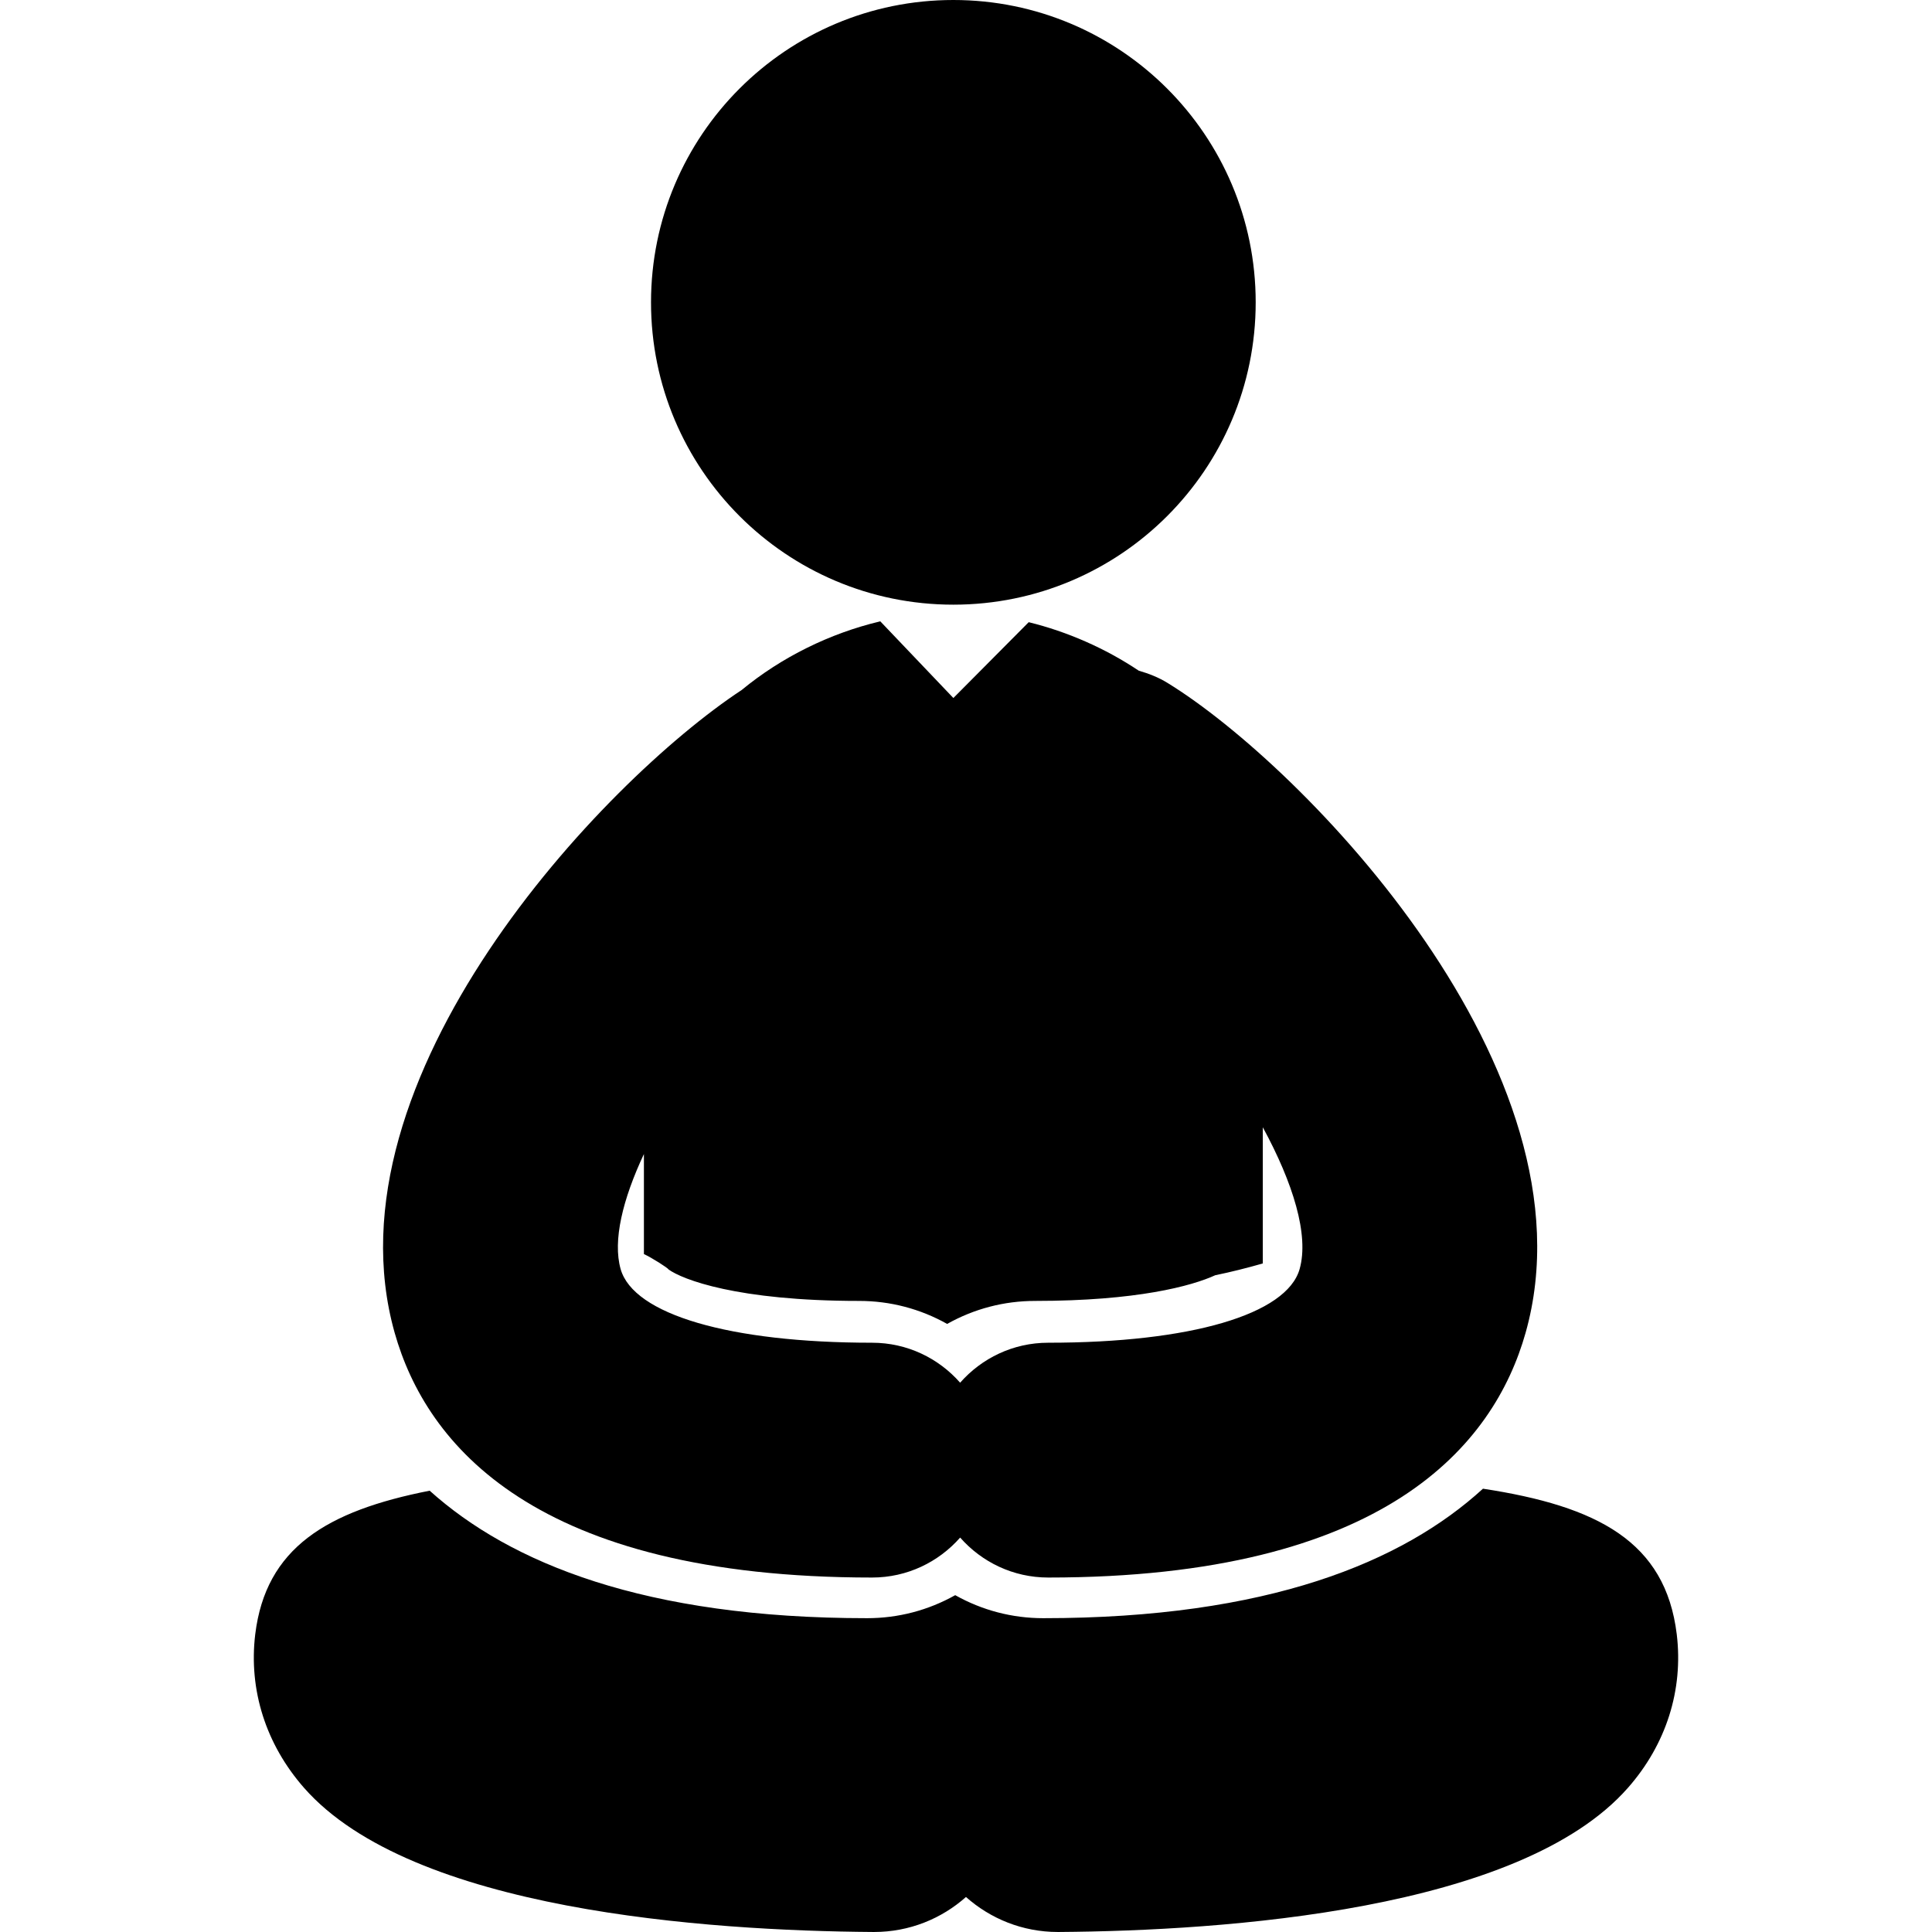
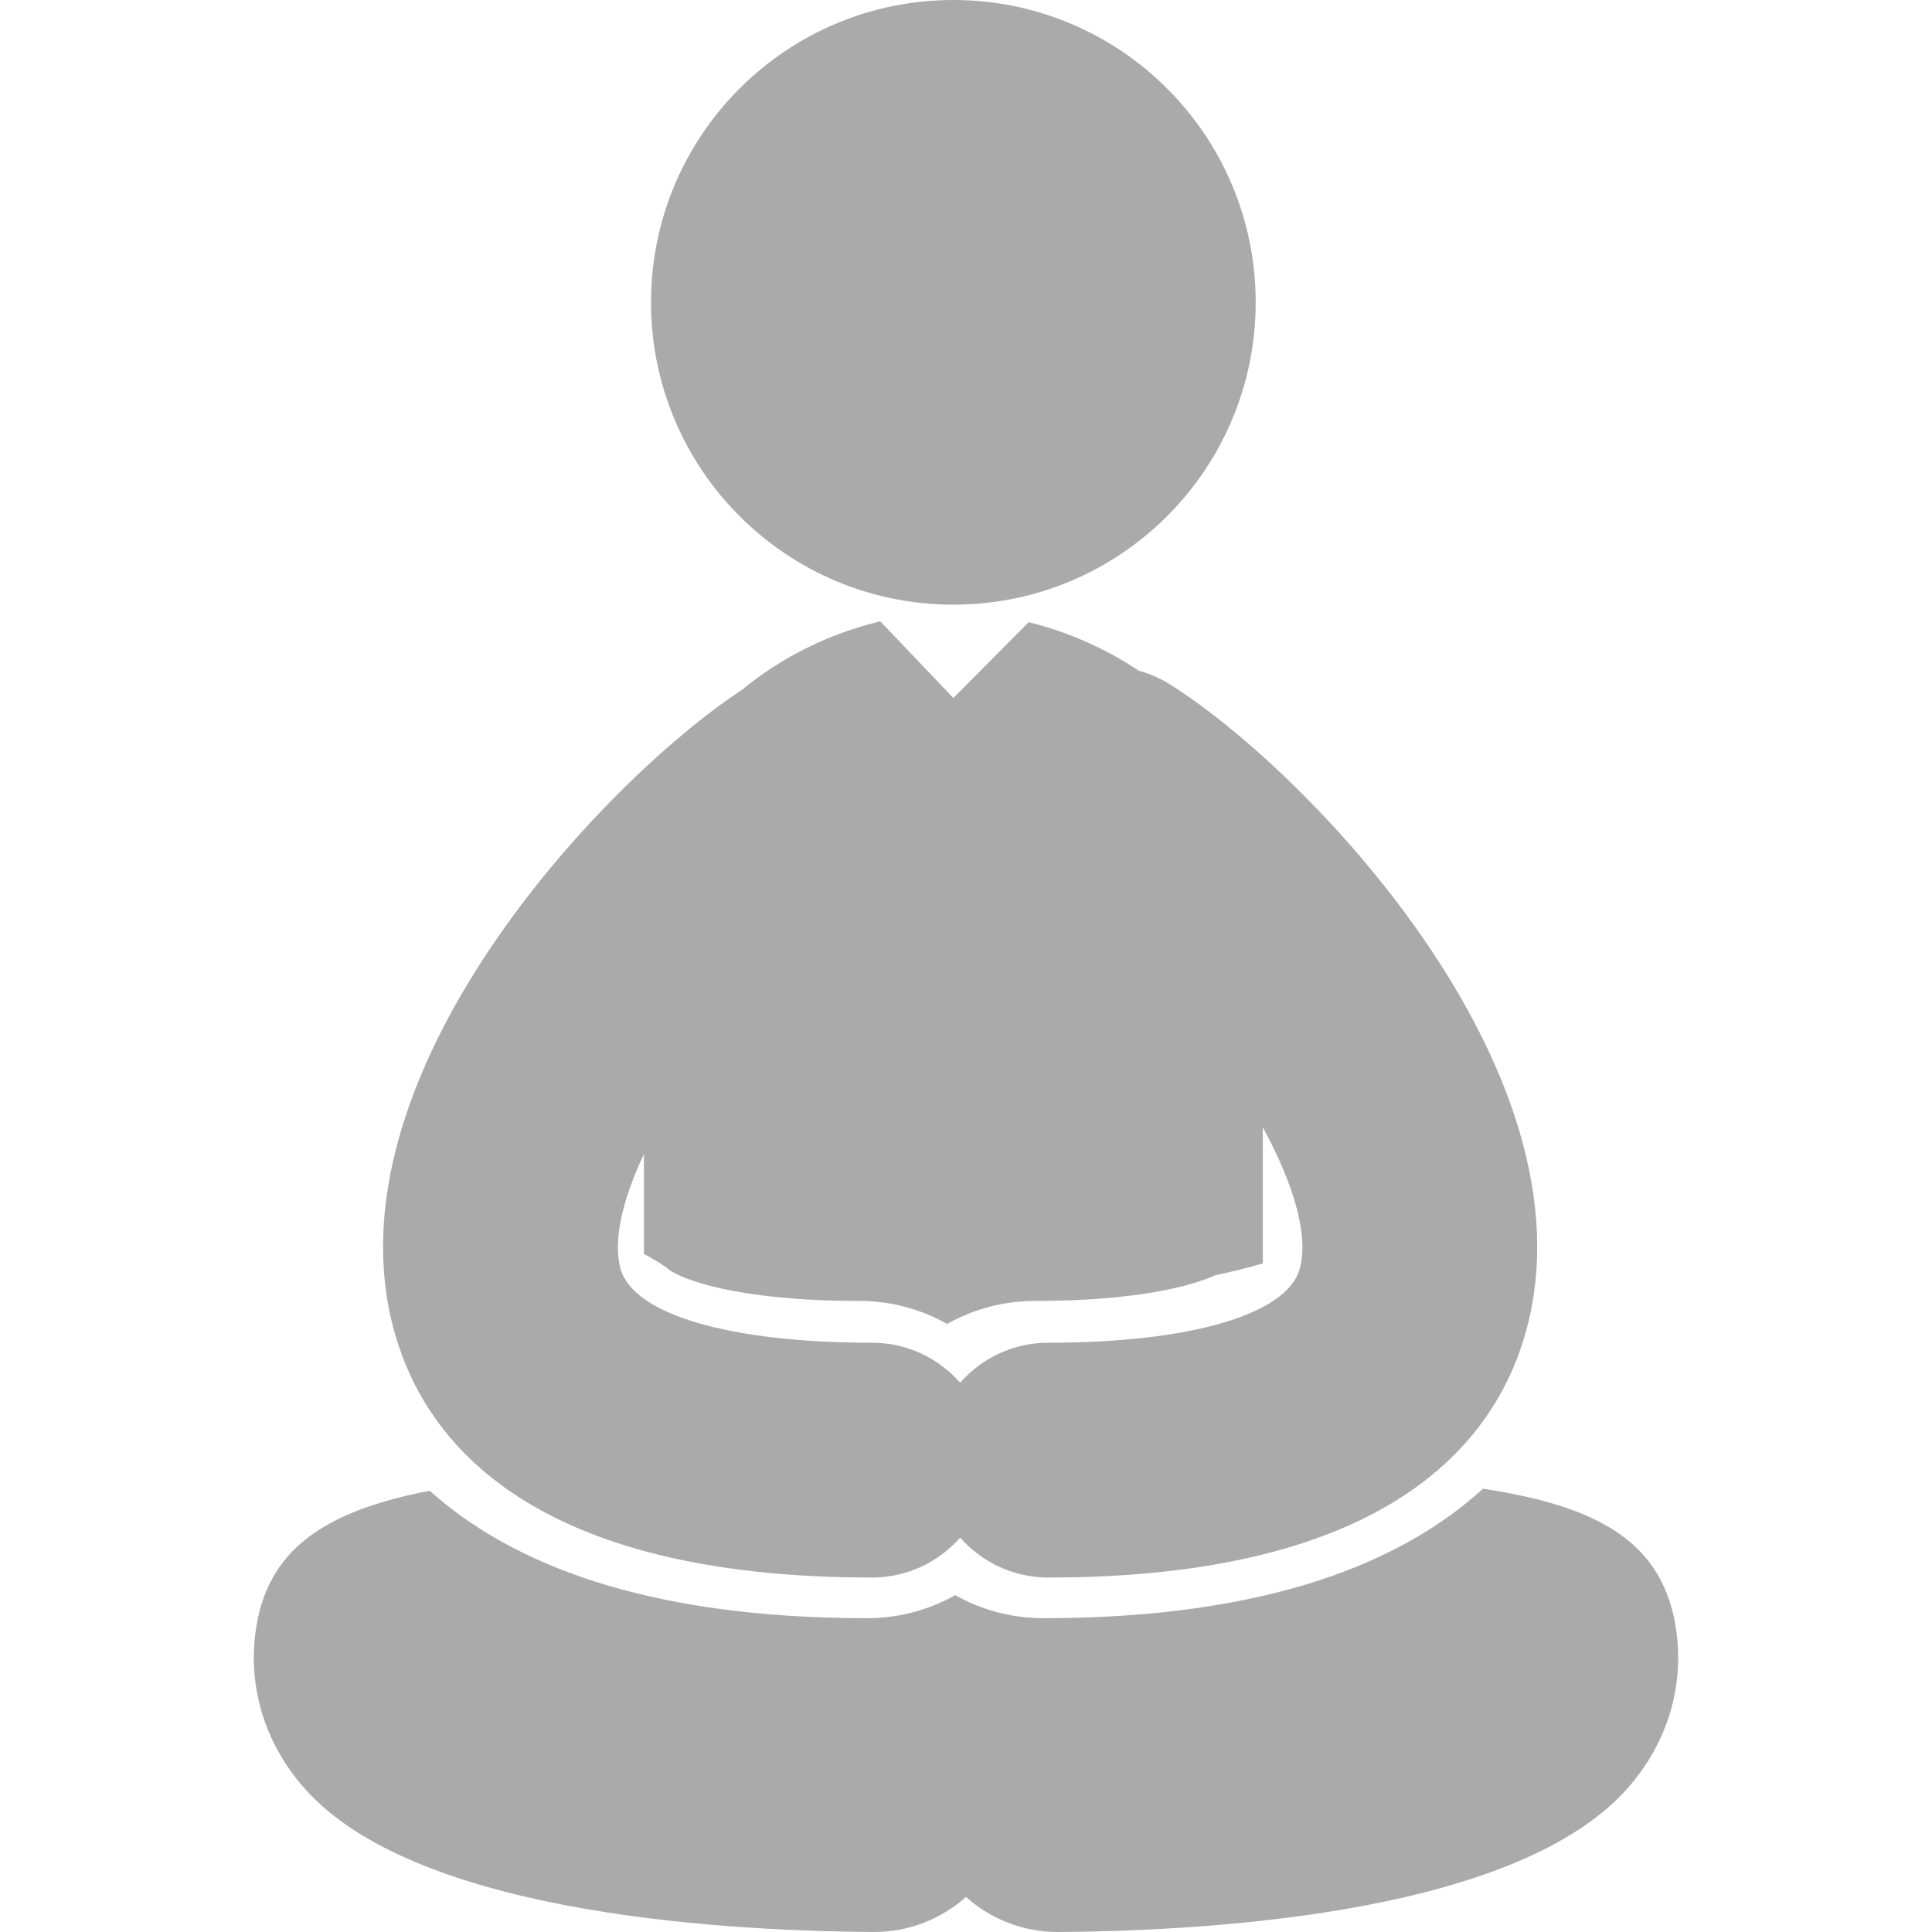
- <svg xmlns="http://www.w3.org/2000/svg" fill="#000000" version="1.1" id="Capa_1" width="800px" height="800px" viewBox="0 0 119.683 119.683" xml:space="preserve">
+ <svg xmlns="http://www.w3.org/2000/svg" fill="#aaaaaa" version="1.1" id="Capa_1" width="800px" height="800px" viewBox="0 0 119.683 119.683" xml:space="preserve">
  <g>
    <g>
      <circle cx="59.058" cy="18.729" r="18.729" />
      <path d="M103.871,101.242c-0.698-5.748-4.909-7.937-12.004-9.021c-4.976,4.548-13.326,8.022-27.24,8.022    c-1.926,0-3.786-0.489-5.454-1.426c-1.668,0.937-3.528,1.426-5.456,1.426c-13.785,0-22.109-3.412-27.1-7.898    c-6.38,1.253-10.152,3.544-10.806,8.896c-0.416,3.445,0.659,6.824,3.029,9.518c6.678,7.592,24.951,8.85,35.247,8.923    c0.021,0,0.043,0,0.063,0c2.184,0,4.173-0.821,5.69-2.168c1.516,1.347,3.506,2.168,5.689,2.168c0.021,0,0.042,0,0.063,0    c10.297-0.073,28.57-1.331,35.25-8.925C103.215,108.066,104.287,104.688,103.871,101.242z" />
      <path d="M54.024,97.725c2.176,0,4.122-0.961,5.455-2.476c1.333,1.515,3.28,2.476,5.454,2.476c20.907,0,27.621-8.242,29.574-15.16    c4.568-16.186-13.771-35.102-22.188-40.263c-0.564-0.348-1.166-0.578-1.776-0.755c-2.085-1.393-4.43-2.418-6.817-3.004    l-4.667,4.697l-4.526-4.749c-0.014,0.004-0.029,0.005-0.045,0.01c-3.072,0.734-6.065,2.2-8.541,4.242    c-8.681,5.72-25.944,24.063-21.498,39.822C26.402,89.482,33.117,97.725,54.024,97.725z M39.889,71.49v6.197    c0.489,0.223,1.511,0.877,1.519,0.948c0.854,0.621,4.245,1.954,11.81,1.954c1.928,0,3.788,0.488,5.456,1.425    c1.668-0.937,3.528-1.425,5.454-1.425c6.296,0,9.693-0.922,11.153-1.591c0.986-0.202,1.972-0.451,2.947-0.73v-8.436    c1.878,3.455,2.876,6.679,2.281,8.782c-0.793,2.815-6.763,4.565-15.577,4.565c-2.174,0-4.12,0.96-5.454,2.476    c-1.333-1.516-3.279-2.476-5.455-2.476c-8.813,0-14.784-1.75-15.577-4.565C37.95,76.854,38.57,74.304,39.889,71.49z" />
    </g>
  </g>
</svg>
